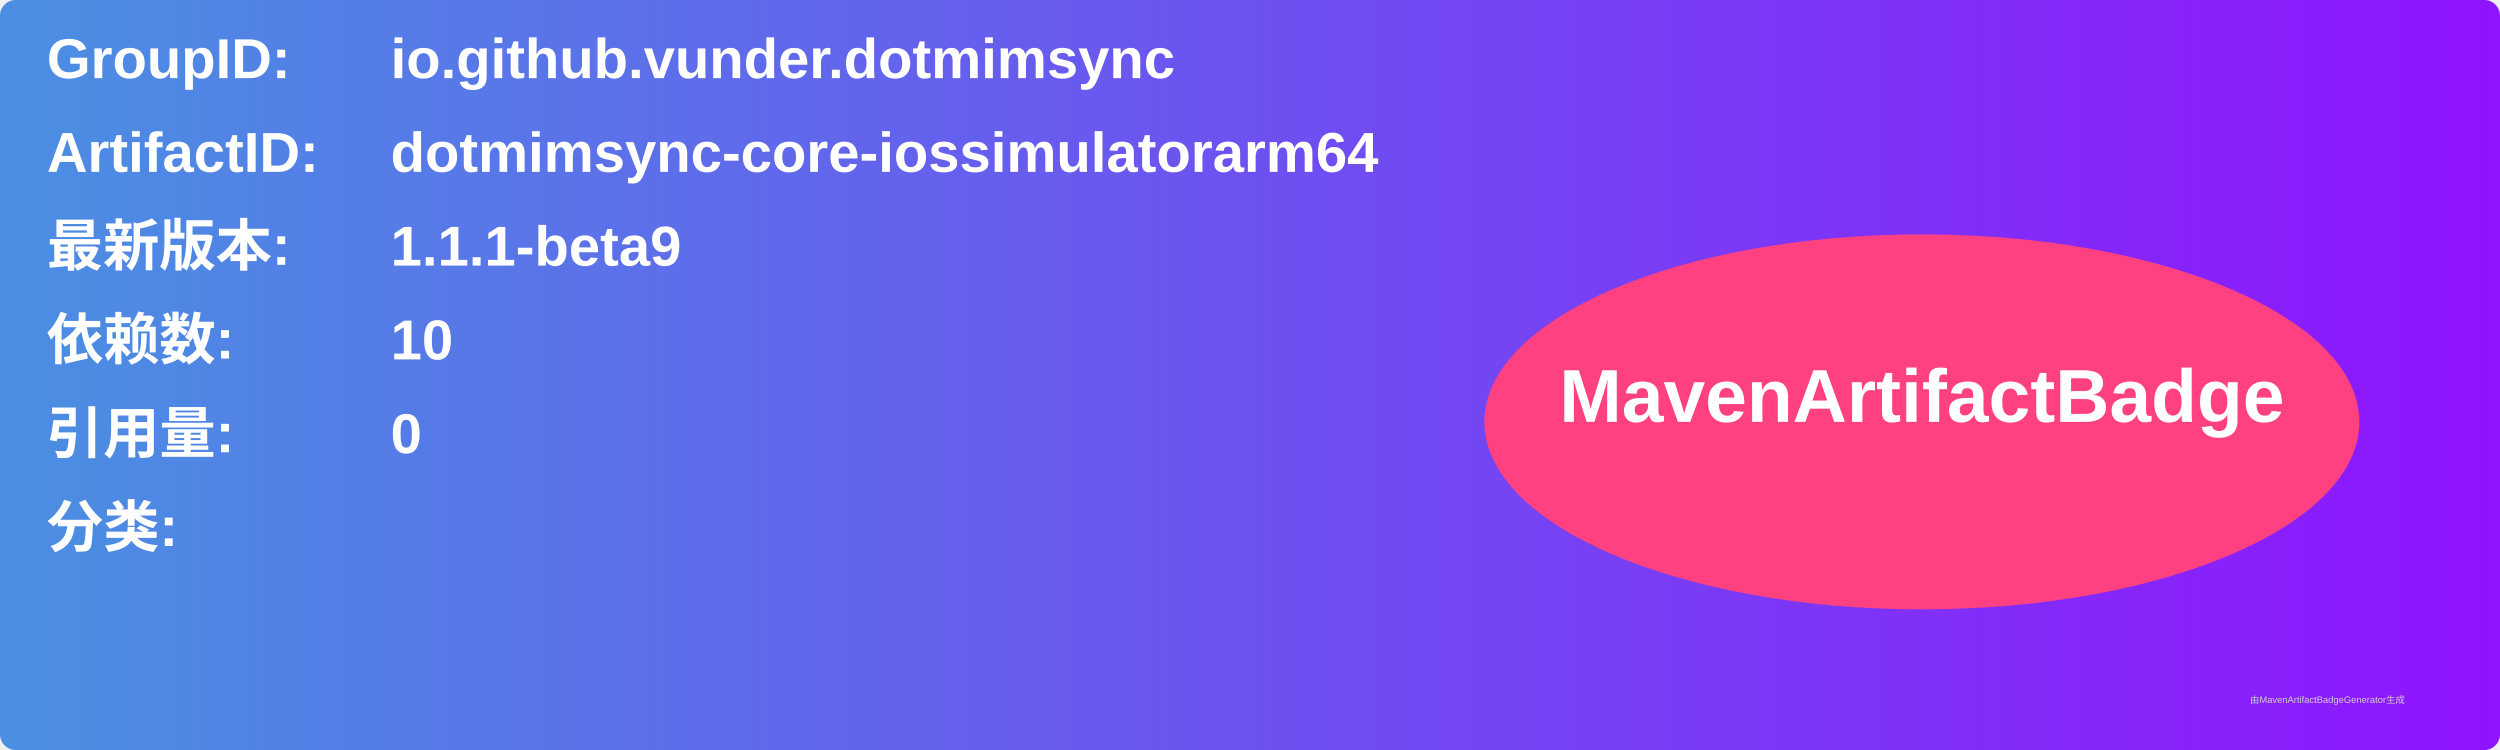
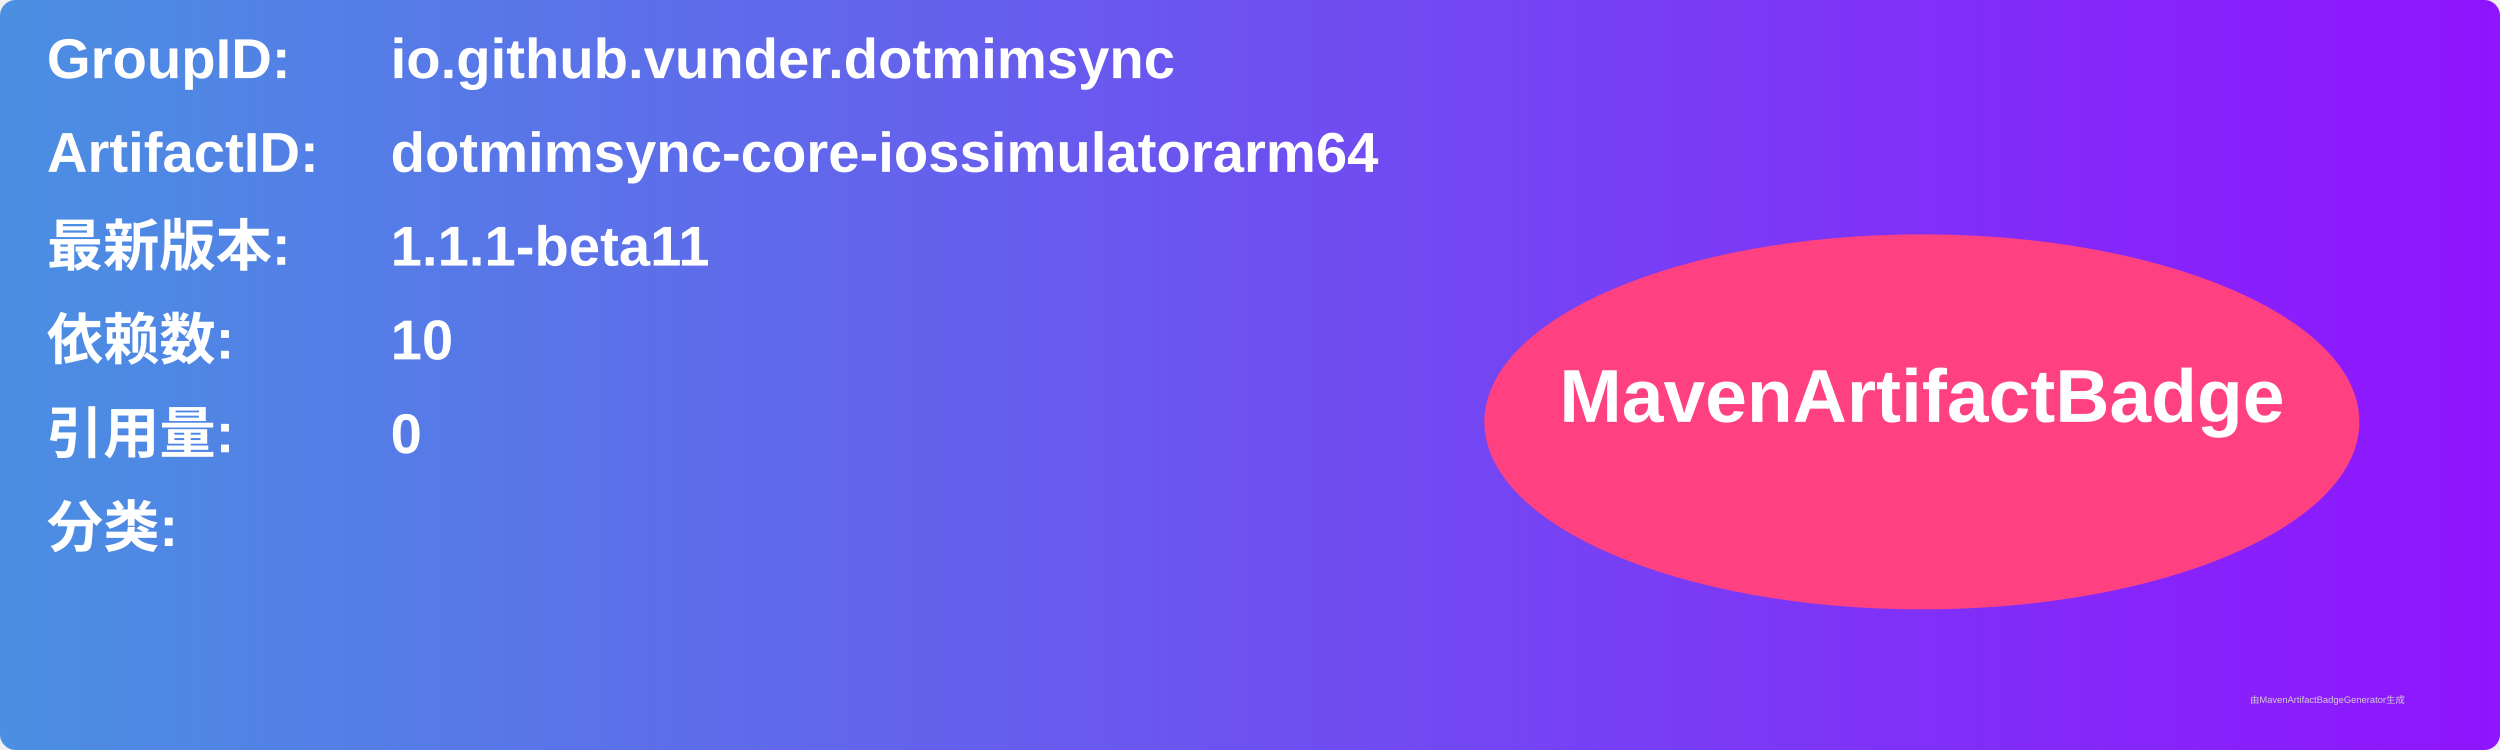
<svg xmlns="http://www.w3.org/2000/svg" width="800" height="240" viewBox="0 0 800 240">
  <linearGradient id="grad" x1="0%" y1="0%" x2="100%" y2="0%">
    <stop offset="0%" stop-color="#4a90e2" />
    <stop offset="100%" stop-color="#9013fe" />
  </linearGradient>
  <rect width="100%" height="100%" rx="5" ry="5" fill="url(#grad)" />
  <g transform="translate(15, 15)">
    <text x="0" y="10" font-family="Arial" font-size="18" fill="white" font-weight="bold" width="260">GroupID:</text>
    <text x="110" y="10" font-family="Arial" font-size="18" fill="white" font-weight="bold" width="460">io.github.vunder.dotmimsync</text>
    <text x="0" y="40" font-family="Arial" font-size="18" fill="white" font-weight="bold" width="260">ArtifactID:</text>
    <text x="110" y="40" font-family="Arial" font-size="18" fill="white" font-weight="bold" width="460">dotmimsync-core-iossimulatorarm64</text>
    <text x="0" y="70" font-family="Arial" font-size="18" fill="white" font-weight="bold">最新版本:</text>
    <text x="110" y="70" font-family="Arial" font-size="18" fill="white" font-weight="bold">
-       <tspan font-weight="bold">1.1.1-beta9</tspan>
+       <tspan font-weight="bold">1.1.1-beta11</tspan>
    </text>
    <text x="0" y="100" font-family="Arial" font-size="18" fill="white" font-weight="bold">依赖数: </text>
    <text x="110" y="100" font-family="Arial" font-size="18" fill="white">
      <tspan font-weight="bold">10</tspan>
    </text>
    <text x="0" y="130" font-family="Arial" font-size="18" fill="white" font-weight="bold">引用量: </text>
    <text x="110" y="130" font-family="Arial" font-size="18" fill="white">
      <tspan font-weight="bold">0</tspan>
    </text>
    <text x="0" y="160" font-family="Arial" font-size="18" fill="white" font-weight="bold">分类:</text>
    <text x="10" y="190" font-family="Arial" font-size="10" fill="white">
      <tspan font-weight="bold" />
    </text>
    <ellipse cx="600" cy="120" rx="140" ry="60" fill="#ff4081" />
    <text x="600" y="120" text-anchor="middle" font-family="Arial" font-size="24" fill="white" font-weight="bold">MavenArtifactBadge</text>
  </g>
  <text x="720" y="225" font-family="Arial" font-size="3" fill="#d0d0d0">由MavenArtifactBadgeGenerator生成</text>
</svg>
